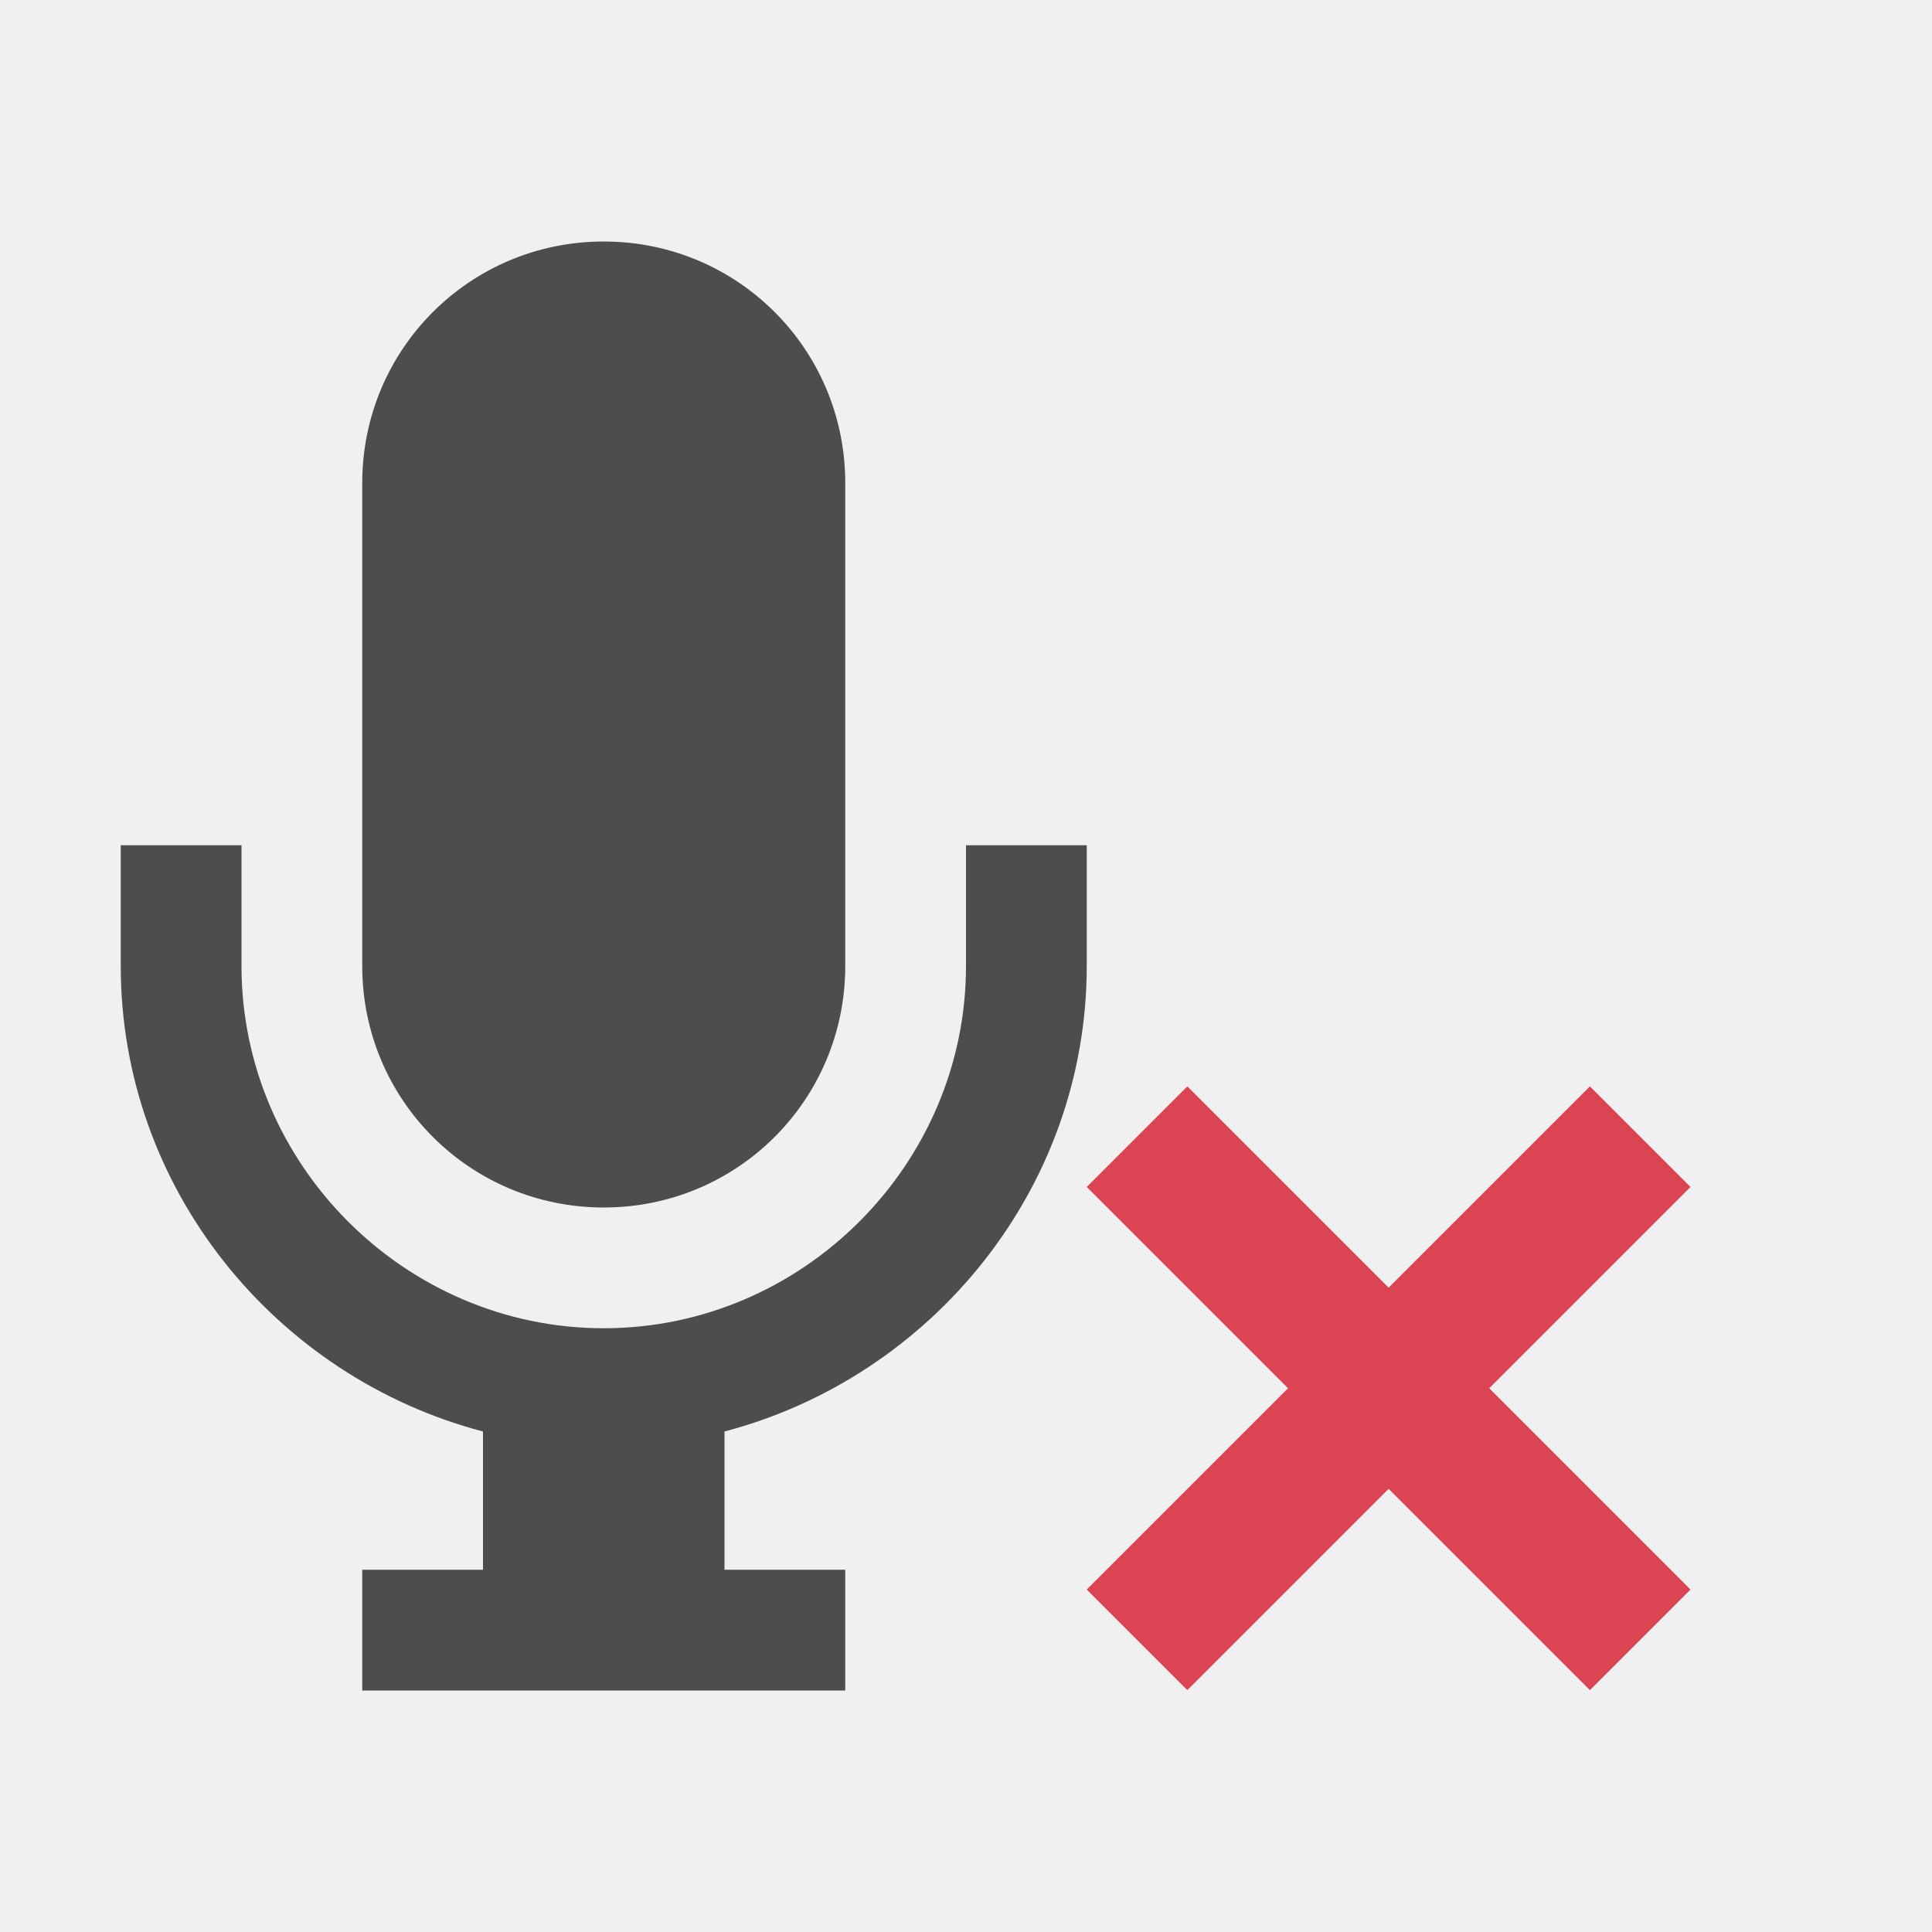
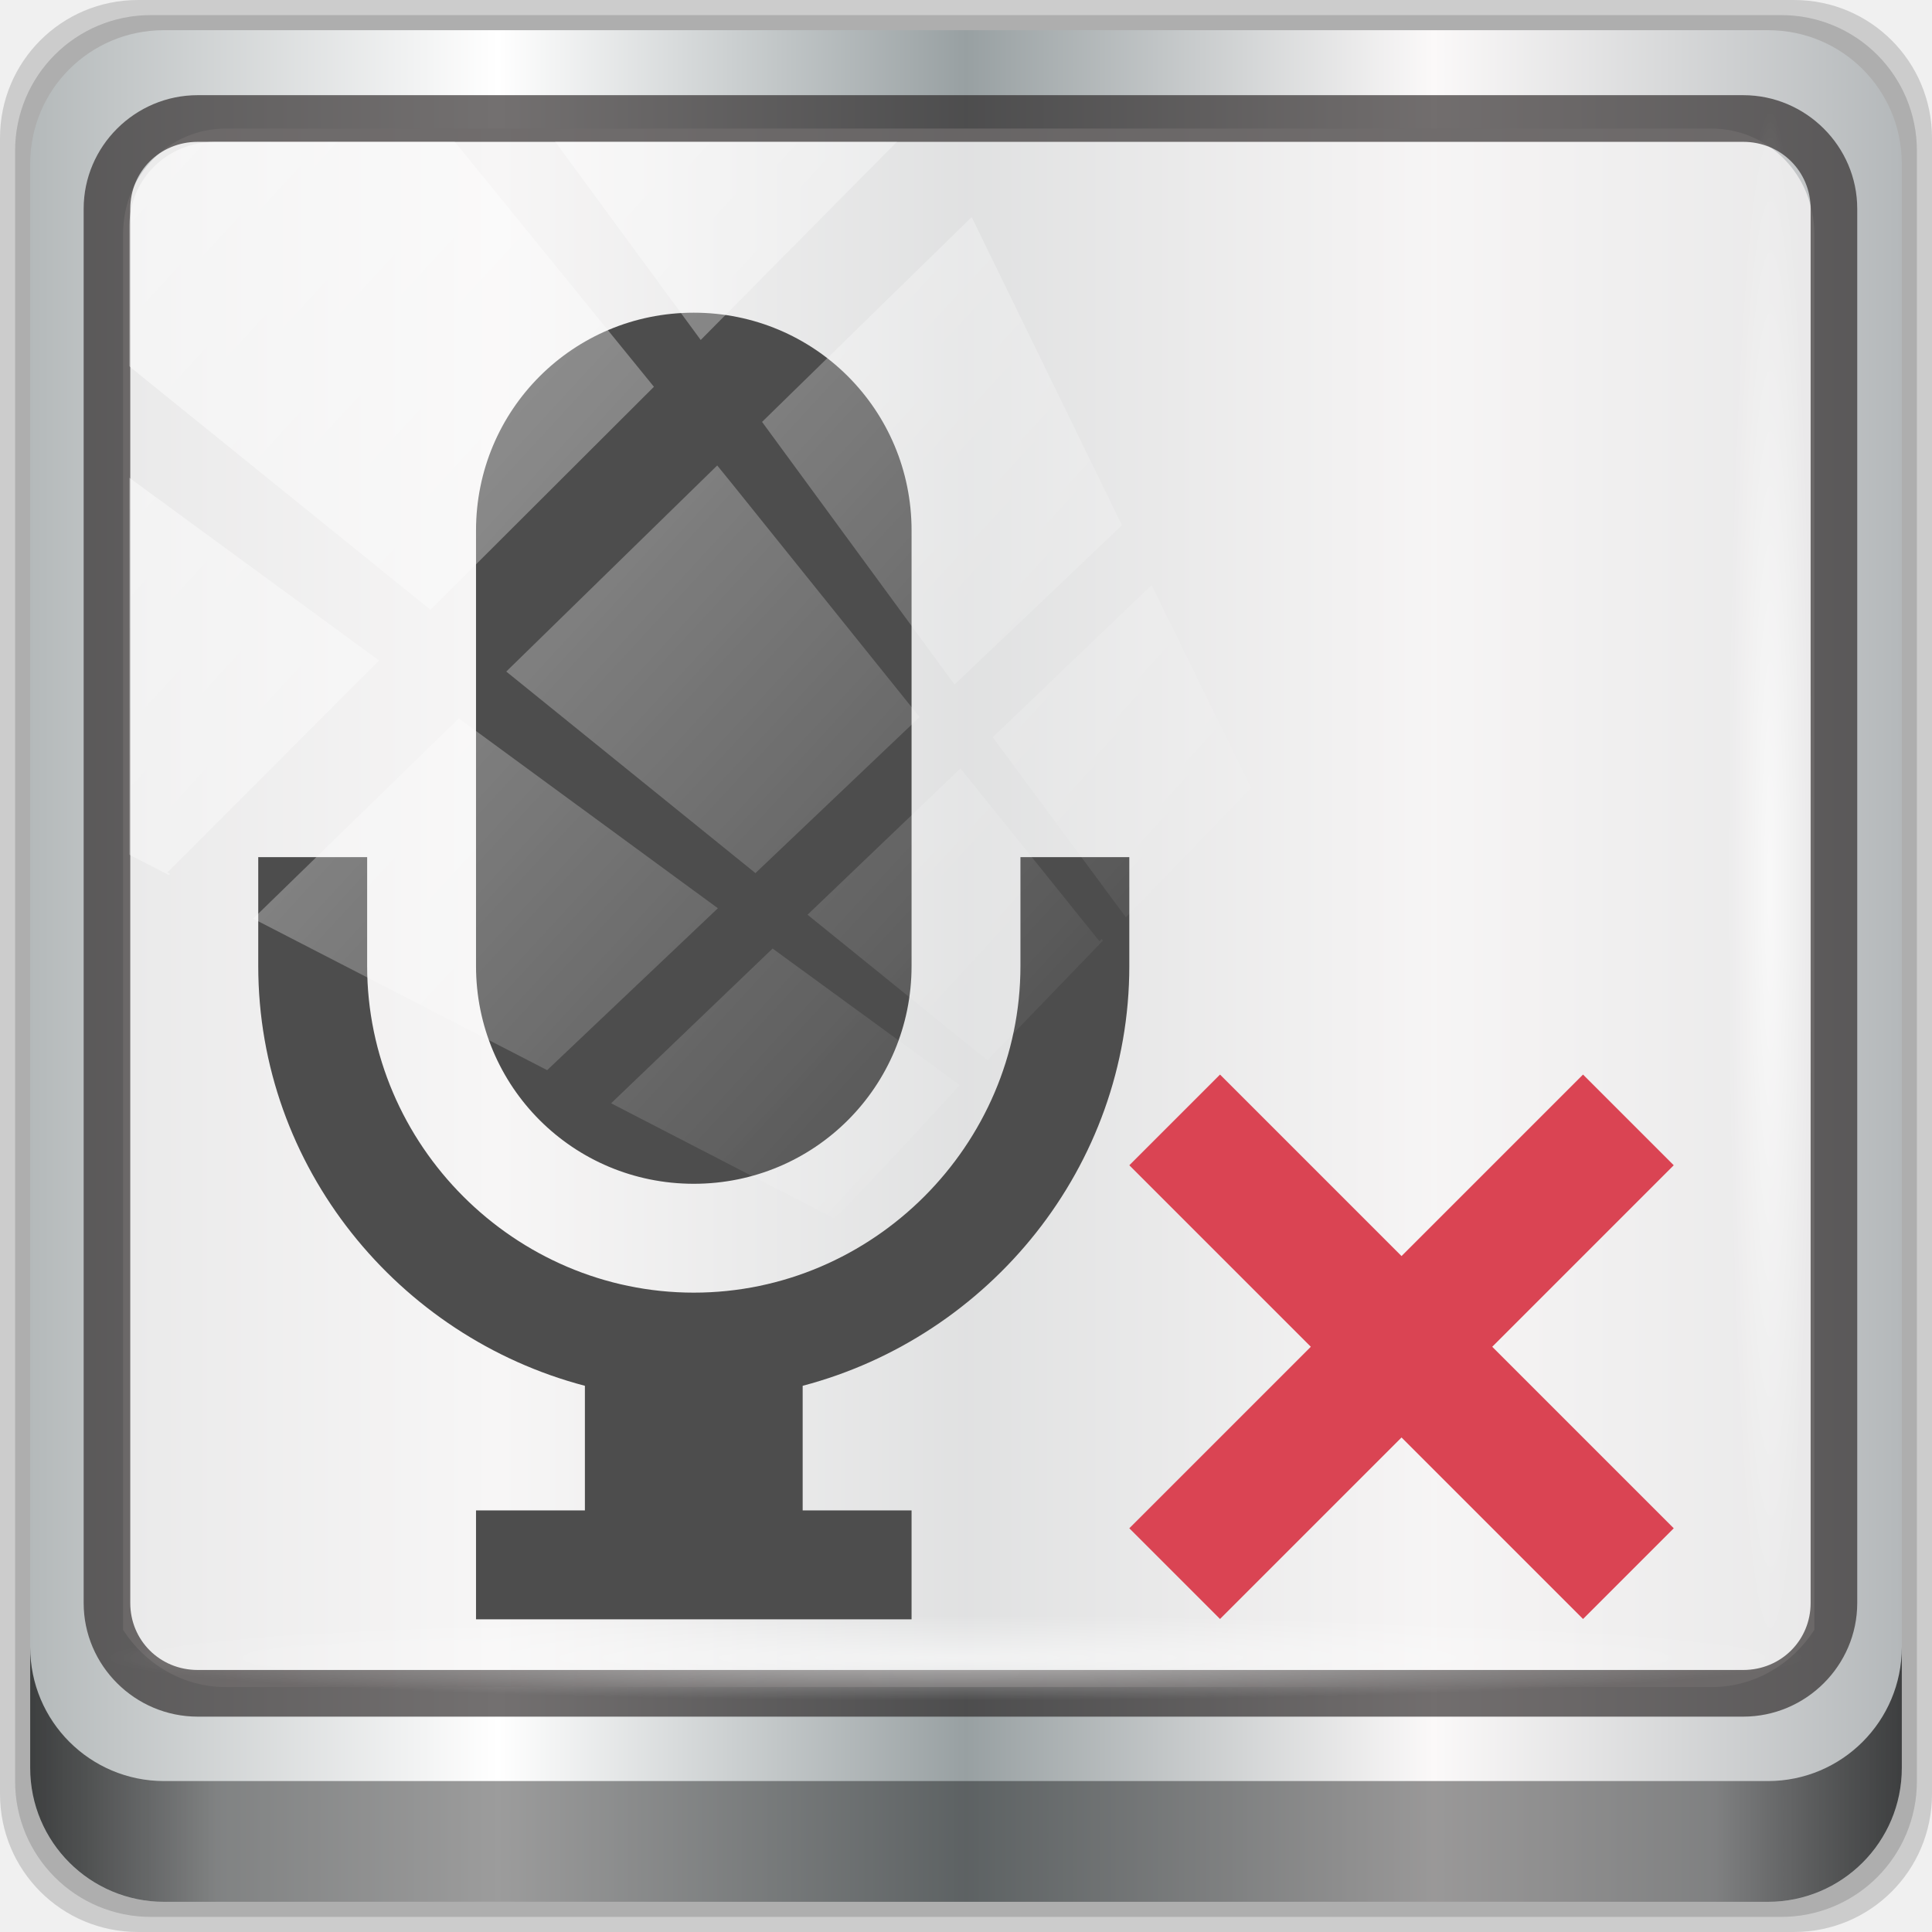
- <svg xmlns="http://www.w3.org/2000/svg" viewBox="0 0 16 16">
+ <svg xmlns="http://www.w3.org/2000/svg" xmlns:xlink="http://www.w3.org/1999/xlink" viewBox="0 0 96 96" version="1.1" id="svg8" width="96" height="96">
  <defs id="defs3051">
    <style type="text/css" id="current-color-scheme">
      .ColorScheme-Text {
        color:#4d4d4d;
      }
      .ColorScheme-NegativeText {
        color:#da4453;
      }
      </style>
+     <linearGradient xlink:href="#linearGradient6139-0" id="linearGradient4071" gradientUnits="userSpaceOnUse" gradientTransform="matrix(1.107143,0,0,1.107143,-4.993903,-3.620687)" x1="6" y1="47" x2="90" y2="47" />
+     <linearGradient id="linearGradient6139-0">
+       <stop id="stop6141-2" offset="0" style="stop-color:#b4b9ba;stop-opacity:1" />
+       <stop style="stop-color:#ffffff;stop-opacity:1;" offset="0.25" id="stop6151-0" />
+       <stop style="stop-color:#98a0a2;stop-opacity:1" offset="0.5" id="stop6147-1" />
+       <stop id="stop6149-4" offset="0.75" style="stop-color:#fbf9f9;stop-opacity:1;" />
+       <stop id="stop6143-4" offset="1" style="stop-color:#b4b8ba;stop-opacity:1" />
+     </linearGradient>
+     <linearGradient gradientTransform="translate(0.1489535,0.415026)" xlink:href="#linearGradient3832-0-6-1-1" id="linearGradient4129" x1="1.5" y1="88.172" x2="94.5" y2="88.172" gradientUnits="userSpaceOnUse" />
+     <linearGradient id="linearGradient3832-0-6-1-1">
+       <stop style="stop-color:#000000;stop-opacity:1;" offset="0" id="stop3834-6-3-7-1" />
+       <stop id="stop3872-2-4" offset="0.1" style="stop-color:#000000;stop-opacity:0.588;" />
+       <stop style="stop-color:#000000;stop-opacity:0.588;" offset="0.9" id="stop3844-6-2-7-6" />
+       <stop style="stop-color:#000000;stop-opacity:1;" offset="1" id="stop3836-5-0-2-9" />
+     </linearGradient>
+     <radialGradient xlink:href="#linearGradient3737" id="radialGradient7462" gradientUnits="userSpaceOnUse" gradientTransform="matrix(0.9751338,0,0,0.04919072,34.04765,80.58172)" cx="13.948" cy="44.893" fx="13.948" fy="44.893" r="43.199" />
+     <linearGradient id="linearGradient3737">
+       <stop offset="0" style="stop-color:#ffffff;stop-opacity:1" id="stop3739" />
+       <stop offset="1" style="stop-color:#ffffff;stop-opacity:0" id="stop3741" />
+     </linearGradient>
+     <radialGradient xlink:href="#linearGradient3737" id="radialGradient7464" gradientUnits="userSpaceOnUse" gradientTransform="matrix(0.8883266,0,0,0.04919072,31.95952,-90.31726)" cx="13.948" cy="44.893" fx="13.948" fy="44.893" r="43.199" />
+     <linearGradient xlink:href="#linearGradient3737" id="linearGradient4767" gradientUnits="userSpaceOnUse" x1="2.771" y1="-28.642" x2="50.528" y2="14.514" />
+     <clipPath id="clipPath4156-4-1" clipPathUnits="userSpaceOnUse">
+       <path id="path4158-0-8" d="m 27.046,-55.695 -14.214,13.321 h 0.061 l 15.653,21.771 10.231,-10.546 C 38.562,-32.302 27.468,-54.819 27.046,-55.695 Z M 9.647,-39.383 -5.241,-25.321 15.988,-7.806 26.372,-18.383 Z m 31.491,12.951 -9.741,9.714 8.945,12.458 7.781,-7.555 z m -49.84,4.379 -13.754,12.982 26.283,13.846 0.061,-0.062 -0.123,-0.062 L 13.599,-5.401 -8.702,-22.053 Z m 38.015,7.401 -9.803,9.775 11.579,9.559 7.628,-7.401 -8.669,-11.009 z m 20.187,5.674 -7.383,7.216 6.188,8.542 5.82,-6.137 z m -32.195,6.322 -9.557,9.498 13.662,7.185 7.934,-7.678 z m 23.312,2.374 -7.107,6.938 8.363,6.907 5.361,-5.674 -0.061,-0.092 -0.092,0.123 -6.464,-8.203 z m -8.73,8.542 -7.505,7.339 10.354,5.458 c 1.397,-1.321 5.675,-6.123 5.851,-6.322 z" style="opacity:0.6;fill:#ffffff;fill-opacity:1;stroke:none" />
+     </clipPath>
  </defs>
-   <path style="fill:currentColor;fill-opacity:1;stroke:none" d="M 5 2 C 3.892 2 3 2.892 3 4 L 3 8 C 3 9.108 3.892 10 5 10 C 6.108 10 7 9.108 7 8 L 7 4 C 7 2.892 6.108 2 5 2 z M 1 7 L 1 8 C 1 9.847 2.286 11.405 4 11.855 L 4 13 L 3 13 L 3 14 L 7 14 L 7 13 L 6 13 L 6 11.855 C 7.714 11.404 9 9.845 9 8 L 9 7 L 8 7 L 8 8 C 8 9.645 6.645 11 5 11 C 3.355 11 2 9.645 2 8 L 2 7 L 1 7 z " class="ColorScheme-Text" />
-   <path style="fill:currentColor;fill-opacity:1;stroke:none" class="ColorScheme-NegativeText" d="M 9,9.83 10.667,11.497 9,13.164 9.833,13.997 11.5,12.33 13.167,13.997 14,13.164 12.333,11.497 14,9.83 13.167,8.997 11.5,10.664 9.833,8.997 Z" />
+   <g transform="translate(0,-1026.52)" id="layer1">
+     <g id="g2574" style="display:inline" transform="translate(-0.1489564,1026.105)">
+       <path style="display:inline;opacity:0.15;fill:#000000;fill-opacity:1;fill-rule:nonzero;stroke:none" d="M 89.292,0.415 H 7.006 c -3.799,0 -6.857,3.058 -6.857,6.857 V 89.558 c 0,3.799 3.058,6.857 6.857,6.857 H 89.292 c 3.799,0 6.857,-3.058 6.857,-6.857 V 7.272 c 0,-3.799 -3.058,-6.857 -6.857,-6.857 z" id="path3288" />
+       <path id="path4085" d="M 88.649,1.165 H 7.649 c -3.739,0 -6.75,3.01 -6.75,6.75 V 88.915 c 0,3.74 3.011,6.75 6.75,6.75 H 88.649 c 3.74,0 6.75,-3.01 6.75,-6.75 V 7.915 c 0,-3.739 -3.01,-6.75 -6.75,-6.75 z" style="display:inline;opacity:0.15;fill:#000000;fill-opacity:1;fill-rule:nonzero;stroke:none" />
+       <path style="display:inline;fill:url(#linearGradient4071);fill-opacity:1;fill-rule:nonzero;stroke:none" d="M 88.006,1.915 H 8.292 c -3.68,0 -6.643,2.963 -6.643,6.643 V 88.272 c 0,3.68 2.963,6.643 6.643,6.643 H 88.006 c 3.68,0 6.643,-2.963 6.643,-6.643 V 8.558 c 0,-3.68 -2.963,-6.643 -6.643,-6.643 z" id="rect4251-1" />
+       <path style="display:inline;opacity:0.779;fill:#f5f3f3;fill-opacity:1;fill-rule:nonzero;stroke:none;stroke-width:1.035" d="m 11.39,6.802 c -2.856,0 -5.124,2.315 -5.124,5.23 v 21.674 7.323 40.373 c 1.097,1.704 2.969,2.844 5.124,2.844 h 4.099 65.589 4.099 c 2.155,0 4.027,-1.14 5.124,-2.844 V 41.029 33.706 12.033 c 0,-2.916 -2.268,-5.23 -5.124,-5.23 z" id="path3400-6" />
+       <path id="path4989" d="m 9.974,5.144 c -3.117,0 -5.668,2.54 -5.668,5.646 v 69.278 c 0,3.106 2.551,5.646 5.668,5.646 H 86.766 c 3.117,0 5.668,-2.54 5.668,-5.646 V 10.79 c 0,-3.106 -2.551,-5.646 -5.668,-5.646 z m 0,2.319 H 86.766 c 1.888,0 3.352,1.48 3.352,3.327 v 69.278 c 0,1.846 -1.464,3.327 -3.352,3.327 H 9.974 c -1.888,0 -3.352,-1.48 -3.352,-3.327 V 10.79 c 0,-1.846 1.464,-3.327 3.352,-3.327 z" style="color:#000000;font-style:normal;font-variant:normal;font-weight:normal;font-stretch:normal;font-size:medium;line-height:normal;font-family:Sans;-inkscape-font-specification:Sans;text-indent:0;text-align:start;text-decoration:none;text-decoration-line:none;letter-spacing:normal;word-spacing:normal;text-transform:none;writing-mode:lr-tb;direction:ltr;baseline-shift:baseline;text-anchor:start;display:inline;overflow:visible;visibility:visible;fill:#241f1f;fill-opacity:0.633;stroke:none;stroke-width:2.376;marker:none;enable-background:accumulate" />
+       <path style="display:inline;opacity:0.658;fill:url(#linearGradient4129);fill-opacity:1;fill-rule:nonzero;stroke:none" d="m 1.649,82.259 v 6 c 0,3.68 2.976,6.656 6.656,6.656 H 87.993 c 3.68,0 6.656,-2.976 6.656,-6.656 v -6 c 0,3.68 -2.976,6.656 -6.656,6.656 H 8.305 c -3.68,0 -6.656,-2.976 -6.656,-6.656 z" id="path4118" />
+       <rect style="opacity:0.55;fill:url(#radialGradient7462);fill-opacity:1;stroke:none" id="rect4131" width="84.25" height="4.25" x="5.524" y="80.665" rx="0" ry="4.25" />
+       <rect ry="4.25" rx="0" y="-90.234" x="5.975" height="4.25" width="76.75" id="rect4141" style="opacity:0.669;fill:url(#radialGradient7464);fill-opacity:1;stroke:none" transform="rotate(90)" />
+       <g transform="translate(11.98117,-13.12243)" id="g892">
+         <path id="path4" class="ColorScheme-Text" d="m 22.642,29.075 c -5.995,0 -10.821,4.826 -10.821,10.821 v 21.642 c 0,5.995 4.826,10.821 10.821,10.821 5.995,0 10.821,-4.826 10.821,-10.821 V 39.896 c 0,-5.995 -4.826,-10.821 -10.821,-10.821 z M 1,56.127 v 5.41 c 0,9.993 6.958,18.425 16.231,20.86 v 6.192 H 11.821 V 94 H 33.463 V 88.59 H 28.052 V 82.397 C 37.326,79.957 44.283,71.52 44.283,61.537 v -5.41 h -5.41 v 5.41 c 0,8.9 -7.331,16.231 -16.231,16.231 -8.9,0 -16.231,-7.331 -16.231,-16.231 v -5.41 z" style="color:#4d4d4d;fill:currentColor;fill-opacity:1;stroke:none;stroke-width:5.41" />
+         <path id="path6" d="m 44.283,71.439 9.019,9.019 -9.019,9.019 4.507,4.507 9.019,-9.019 9.019,9.019 4.507,-4.507 -9.019,-9.019 9.019,-9.019 -4.507,-4.507 -9.019,9.019 -9.019,-9.019 z" class="ColorScheme-NegativeText" style="color:#da4453;fill:currentColor;fill-opacity:1;stroke:none;stroke-width:5.41" />
+       </g>
+       <rect transform="matrix(1.069245,0,0,1.047683,4.44418,38.89401)" style="opacity:0.508;fill:url(#linearGradient4767);fill-opacity:1;stroke:none" id="rect4146" width="75.966" height="69.024" x="2" y="-30" rx="3.957" ry="3.957" clip-path="url(#clipPath4156-4-1)" />
+     </g>
+   </g>
</svg>
